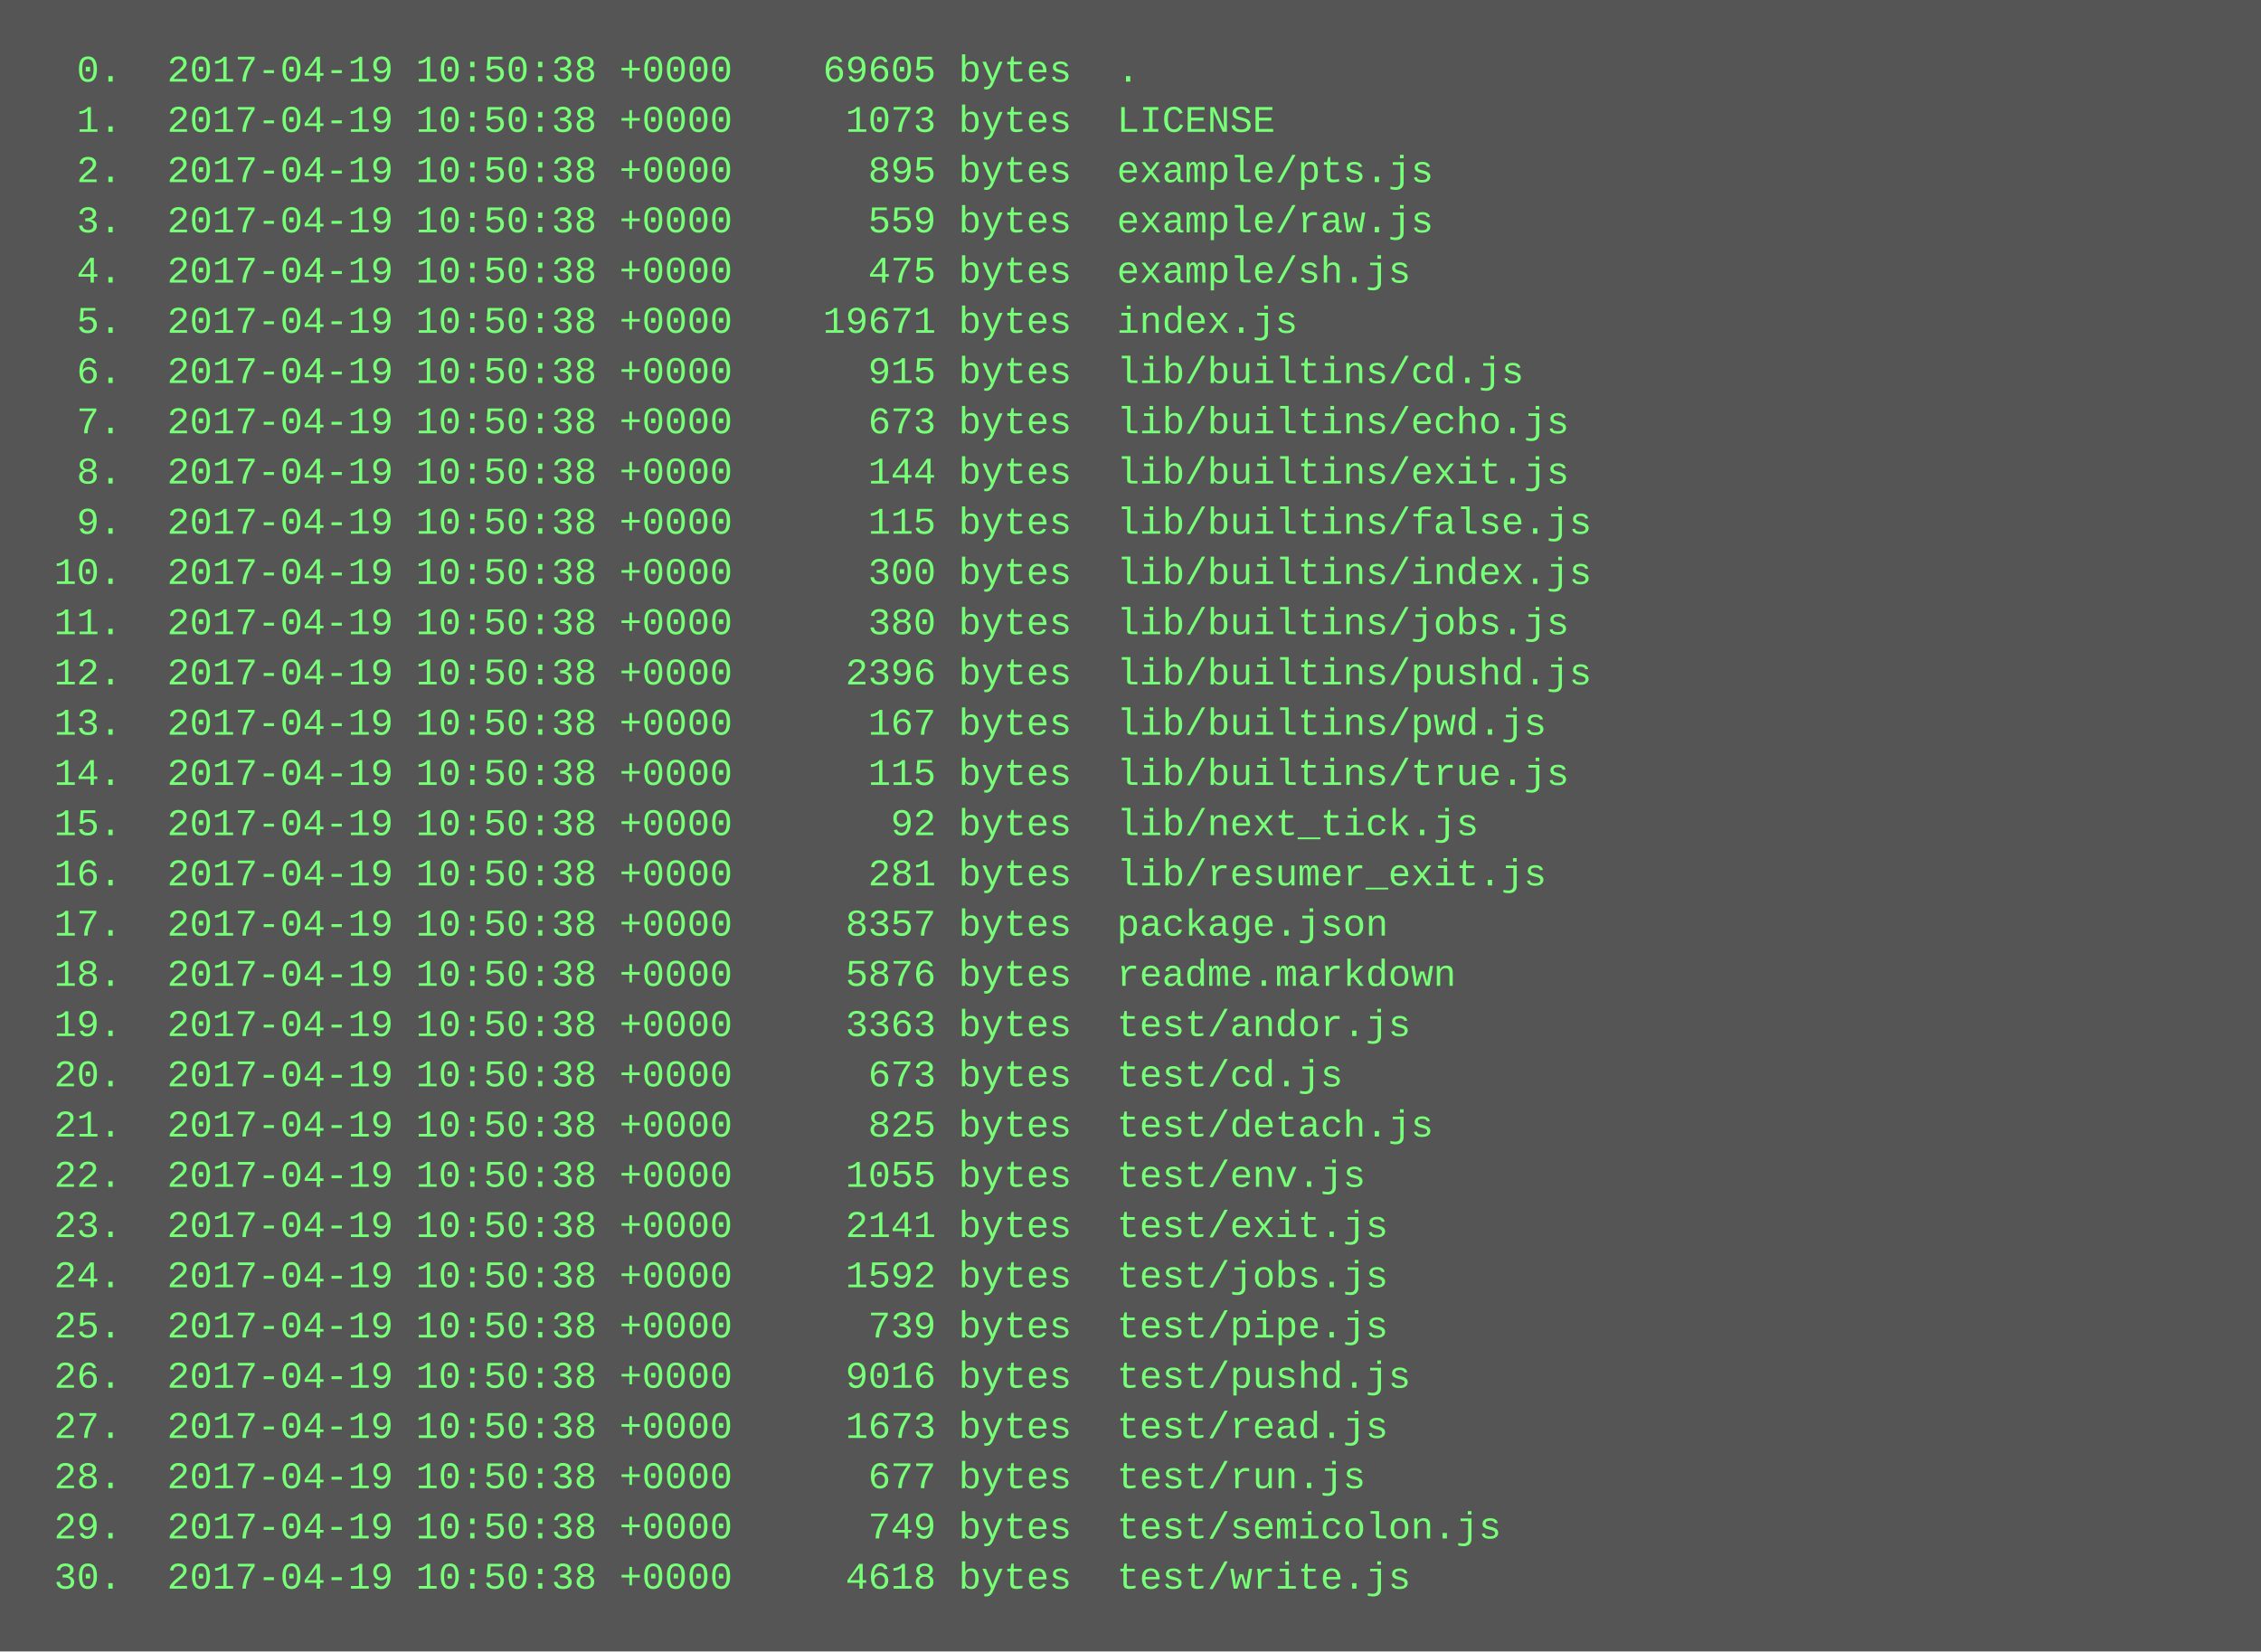
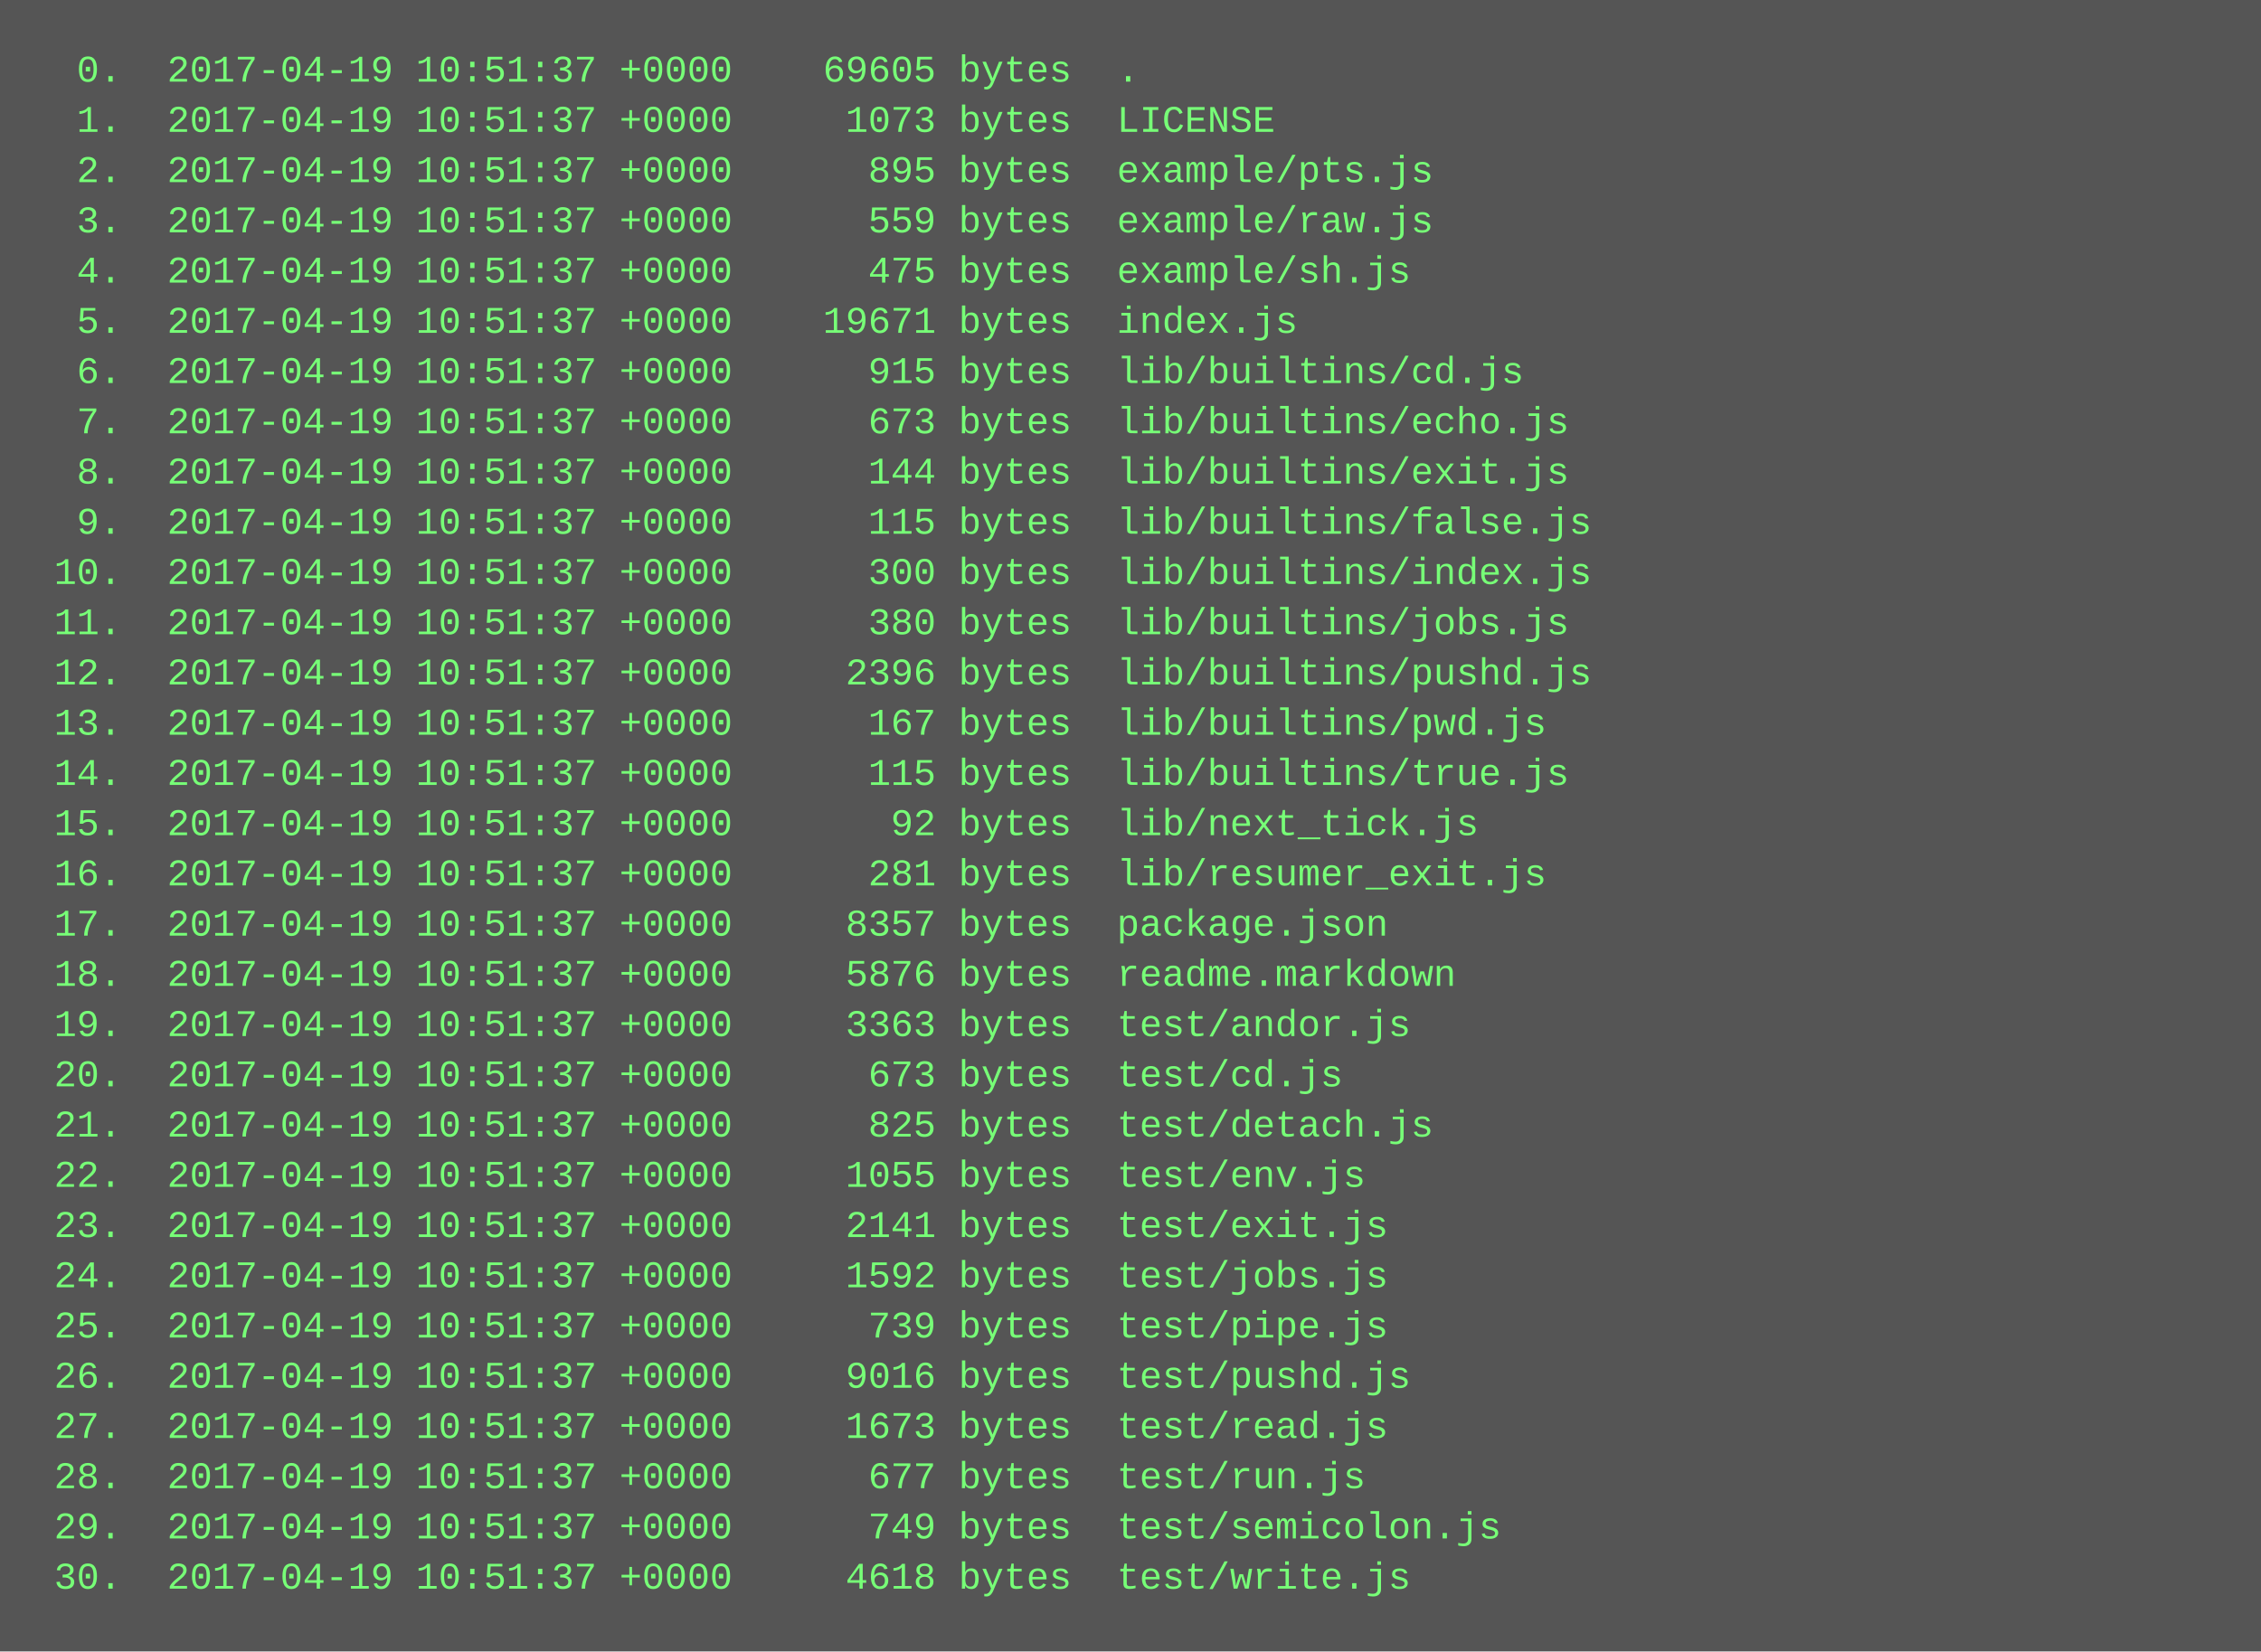
<svg xmlns="http://www.w3.org/2000/svg" height="526" width="720">
  <rect height="526" fill="#555" width="720" />
  <text fill="#7f7" font-family="Courier New" font-size="12" xml:space="preserve">
-     <tspan x="10" y="26">  0.  2017-04-19 10:50:38 +0000    69605 bytes  .</tspan>
-     <tspan x="10" y="42">  1.  2017-04-19 10:50:38 +0000     1073 bytes  LICENSE</tspan>
-     <tspan x="10" y="58">  2.  2017-04-19 10:50:38 +0000      895 bytes  example/pts.js</tspan>
-     <tspan x="10" y="74">  3.  2017-04-19 10:50:38 +0000      559 bytes  example/raw.js</tspan>
-     <tspan x="10" y="90">  4.  2017-04-19 10:50:38 +0000      475 bytes  example/sh.js</tspan>
-     <tspan x="10" y="106">  5.  2017-04-19 10:50:38 +0000    19671 bytes  index.js</tspan>
-     <tspan x="10" y="122">  6.  2017-04-19 10:50:38 +0000      915 bytes  lib/builtins/cd.js</tspan>
-     <tspan x="10" y="138">  7.  2017-04-19 10:50:38 +0000      673 bytes  lib/builtins/echo.js</tspan>
-     <tspan x="10" y="154">  8.  2017-04-19 10:50:38 +0000      144 bytes  lib/builtins/exit.js</tspan>
-     <tspan x="10" y="170">  9.  2017-04-19 10:50:38 +0000      115 bytes  lib/builtins/false.js</tspan>
-     <tspan x="10" y="186"> 10.  2017-04-19 10:50:38 +0000      300 bytes  lib/builtins/index.js</tspan>
-     <tspan x="10" y="202"> 11.  2017-04-19 10:50:38 +0000      380 bytes  lib/builtins/jobs.js</tspan>
-     <tspan x="10" y="218"> 12.  2017-04-19 10:50:38 +0000     2396 bytes  lib/builtins/pushd.js</tspan>
-     <tspan x="10" y="234"> 13.  2017-04-19 10:50:38 +0000      167 bytes  lib/builtins/pwd.js</tspan>
-     <tspan x="10" y="250"> 14.  2017-04-19 10:50:38 +0000      115 bytes  lib/builtins/true.js</tspan>
-     <tspan x="10" y="266"> 15.  2017-04-19 10:50:38 +0000       92 bytes  lib/next_tick.js</tspan>
-     <tspan x="10" y="282"> 16.  2017-04-19 10:50:38 +0000      281 bytes  lib/resumer_exit.js</tspan>
-     <tspan x="10" y="298"> 17.  2017-04-19 10:50:38 +0000     8357 bytes  package.json</tspan>
-     <tspan x="10" y="314"> 18.  2017-04-19 10:50:38 +0000     5876 bytes  readme.markdown</tspan>
-     <tspan x="10" y="330"> 19.  2017-04-19 10:50:38 +0000     3363 bytes  test/andor.js</tspan>
-     <tspan x="10" y="346"> 20.  2017-04-19 10:50:38 +0000      673 bytes  test/cd.js</tspan>
-     <tspan x="10" y="362"> 21.  2017-04-19 10:50:38 +0000      825 bytes  test/detach.js</tspan>
-     <tspan x="10" y="378"> 22.  2017-04-19 10:50:38 +0000     1055 bytes  test/env.js</tspan>
-     <tspan x="10" y="394"> 23.  2017-04-19 10:50:38 +0000     2141 bytes  test/exit.js</tspan>
-     <tspan x="10" y="410"> 24.  2017-04-19 10:50:38 +0000     1592 bytes  test/jobs.js</tspan>
-     <tspan x="10" y="426"> 25.  2017-04-19 10:50:38 +0000      739 bytes  test/pipe.js</tspan>
-     <tspan x="10" y="442"> 26.  2017-04-19 10:50:38 +0000     9016 bytes  test/pushd.js</tspan>
-     <tspan x="10" y="458"> 27.  2017-04-19 10:50:38 +0000     1673 bytes  test/read.js</tspan>
-     <tspan x="10" y="474"> 28.  2017-04-19 10:50:38 +0000      677 bytes  test/run.js</tspan>
-     <tspan x="10" y="490"> 29.  2017-04-19 10:50:38 +0000      749 bytes  test/semicolon.js</tspan>
-     <tspan x="10" y="506"> 30.  2017-04-19 10:50:38 +0000     4618 bytes  test/write.js</tspan>
+     <tspan x="10" y="26">  0.  2017-04-19 10:51:37 +0000    69605 bytes  .</tspan>
+     <tspan x="10" y="42">  1.  2017-04-19 10:51:37 +0000     1073 bytes  LICENSE</tspan>
+     <tspan x="10" y="58">  2.  2017-04-19 10:51:37 +0000      895 bytes  example/pts.js</tspan>
+     <tspan x="10" y="74">  3.  2017-04-19 10:51:37 +0000      559 bytes  example/raw.js</tspan>
+     <tspan x="10" y="90">  4.  2017-04-19 10:51:37 +0000      475 bytes  example/sh.js</tspan>
+     <tspan x="10" y="106">  5.  2017-04-19 10:51:37 +0000    19671 bytes  index.js</tspan>
+     <tspan x="10" y="122">  6.  2017-04-19 10:51:37 +0000      915 bytes  lib/builtins/cd.js</tspan>
+     <tspan x="10" y="138">  7.  2017-04-19 10:51:37 +0000      673 bytes  lib/builtins/echo.js</tspan>
+     <tspan x="10" y="154">  8.  2017-04-19 10:51:37 +0000      144 bytes  lib/builtins/exit.js</tspan>
+     <tspan x="10" y="170">  9.  2017-04-19 10:51:37 +0000      115 bytes  lib/builtins/false.js</tspan>
+     <tspan x="10" y="186"> 10.  2017-04-19 10:51:37 +0000      300 bytes  lib/builtins/index.js</tspan>
+     <tspan x="10" y="202"> 11.  2017-04-19 10:51:37 +0000      380 bytes  lib/builtins/jobs.js</tspan>
+     <tspan x="10" y="218"> 12.  2017-04-19 10:51:37 +0000     2396 bytes  lib/builtins/pushd.js</tspan>
+     <tspan x="10" y="234"> 13.  2017-04-19 10:51:37 +0000      167 bytes  lib/builtins/pwd.js</tspan>
+     <tspan x="10" y="250"> 14.  2017-04-19 10:51:37 +0000      115 bytes  lib/builtins/true.js</tspan>
+     <tspan x="10" y="266"> 15.  2017-04-19 10:51:37 +0000       92 bytes  lib/next_tick.js</tspan>
+     <tspan x="10" y="282"> 16.  2017-04-19 10:51:37 +0000      281 bytes  lib/resumer_exit.js</tspan>
+     <tspan x="10" y="298"> 17.  2017-04-19 10:51:37 +0000     8357 bytes  package.json</tspan>
+     <tspan x="10" y="314"> 18.  2017-04-19 10:51:37 +0000     5876 bytes  readme.markdown</tspan>
+     <tspan x="10" y="330"> 19.  2017-04-19 10:51:37 +0000     3363 bytes  test/andor.js</tspan>
+     <tspan x="10" y="346"> 20.  2017-04-19 10:51:37 +0000      673 bytes  test/cd.js</tspan>
+     <tspan x="10" y="362"> 21.  2017-04-19 10:51:37 +0000      825 bytes  test/detach.js</tspan>
+     <tspan x="10" y="378"> 22.  2017-04-19 10:51:37 +0000     1055 bytes  test/env.js</tspan>
+     <tspan x="10" y="394"> 23.  2017-04-19 10:51:37 +0000     2141 bytes  test/exit.js</tspan>
+     <tspan x="10" y="410"> 24.  2017-04-19 10:51:37 +0000     1592 bytes  test/jobs.js</tspan>
+     <tspan x="10" y="426"> 25.  2017-04-19 10:51:37 +0000      739 bytes  test/pipe.js</tspan>
+     <tspan x="10" y="442"> 26.  2017-04-19 10:51:37 +0000     9016 bytes  test/pushd.js</tspan>
+     <tspan x="10" y="458"> 27.  2017-04-19 10:51:37 +0000     1673 bytes  test/read.js</tspan>
+     <tspan x="10" y="474"> 28.  2017-04-19 10:51:37 +0000      677 bytes  test/run.js</tspan>
+     <tspan x="10" y="490"> 29.  2017-04-19 10:51:37 +0000      749 bytes  test/semicolon.js</tspan>
+     <tspan x="10" y="506"> 30.  2017-04-19 10:51:37 +0000     4618 bytes  test/write.js</tspan>
  </text>
</svg>
